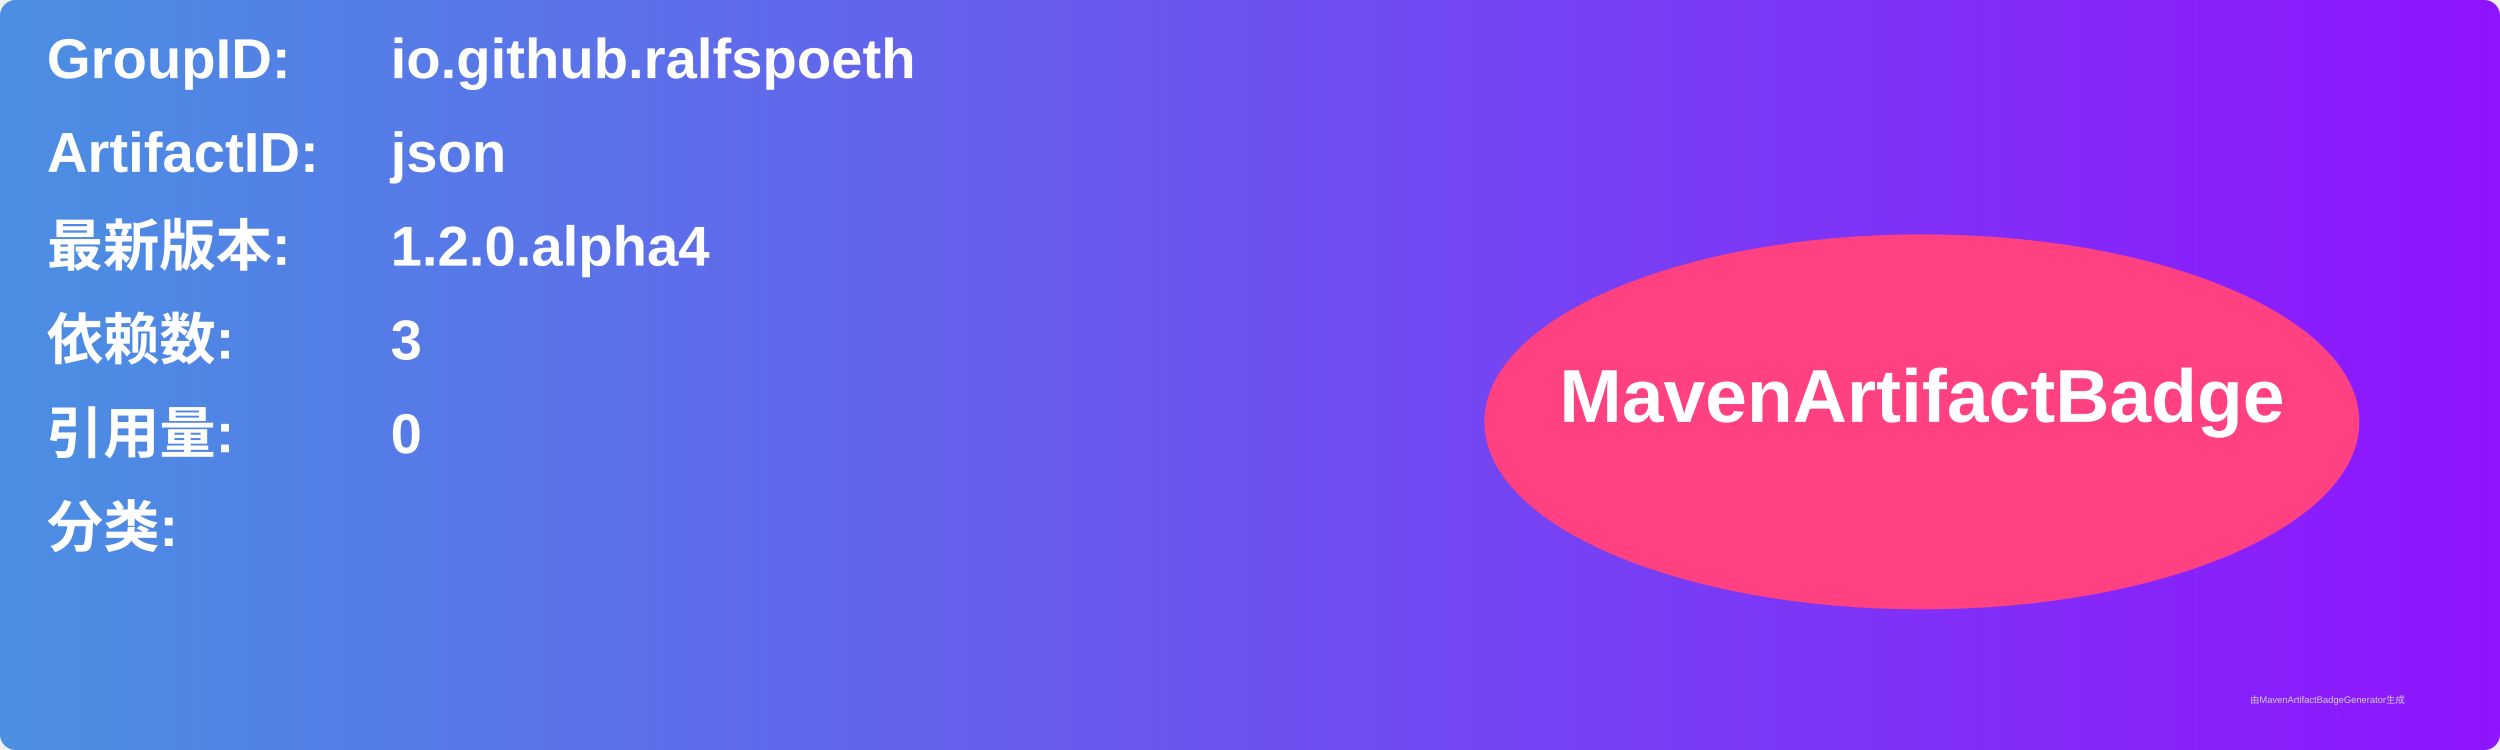
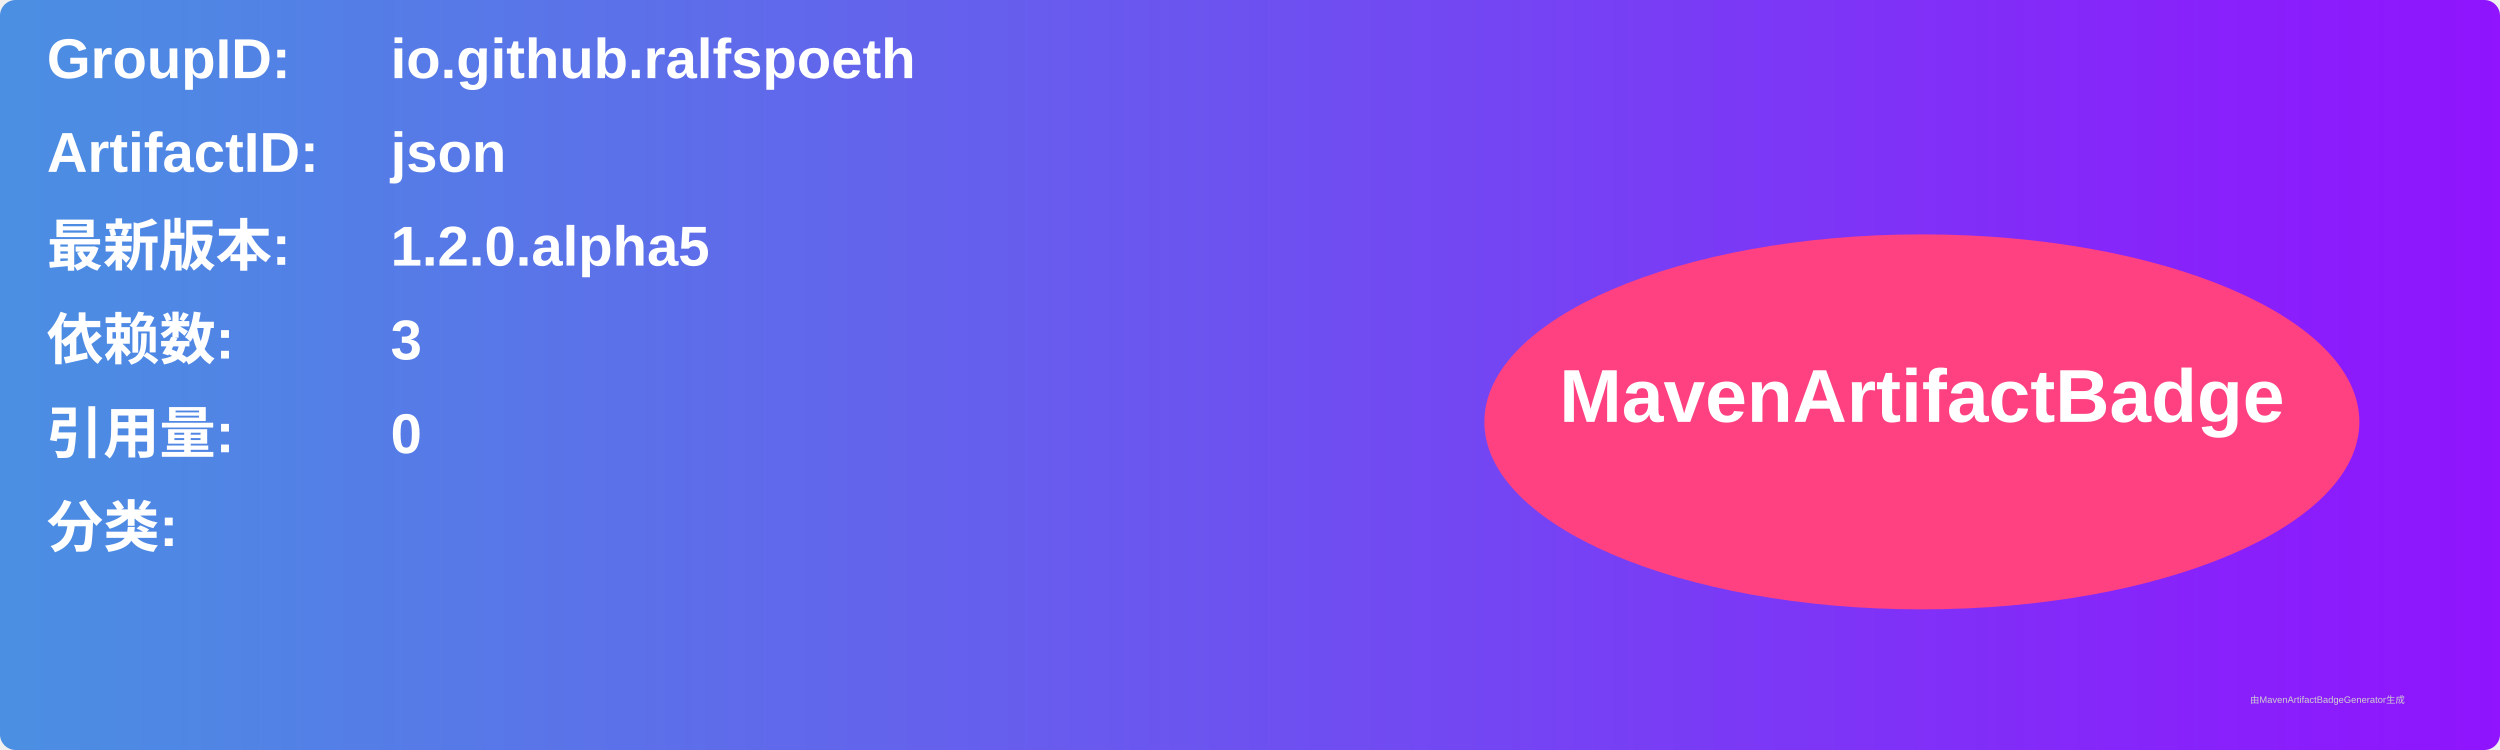
<svg xmlns="http://www.w3.org/2000/svg" width="800" height="240" viewBox="0 0 800 240">
  <linearGradient id="grad" x1="0%" y1="0%" x2="100%" y2="0%">
    <stop offset="0%" stop-color="#4a90e2" />
    <stop offset="100%" stop-color="#9013fe" />
  </linearGradient>
  <rect width="100%" height="100%" rx="5" ry="5" fill="url(#grad)" />
  <g transform="translate(15, 15)">
    <text x="0" y="10" font-family="Arial" font-size="18" fill="white" font-weight="bold" width="260">GroupID:</text>
    <text x="110" y="10" font-family="Arial" font-size="18" fill="white" font-weight="bold" width="460">io.github.ralfspoeth</text>
    <text x="0" y="40" font-family="Arial" font-size="18" fill="white" font-weight="bold" width="260">ArtifactID:</text>
    <text x="110" y="40" font-family="Arial" font-size="18" fill="white" font-weight="bold" width="460">json</text>
    <text x="0" y="70" font-family="Arial" font-size="18" fill="white" font-weight="bold">最新版本:</text>
    <text x="110" y="70" font-family="Arial" font-size="18" fill="white" font-weight="bold">
-       <tspan font-weight="bold">1.2.0.alpha4</tspan>
+       <tspan font-weight="bold">1.2.0.alpha5</tspan>
    </text>
    <text x="0" y="100" font-family="Arial" font-size="18" fill="white" font-weight="bold">依赖数: </text>
    <text x="110" y="100" font-family="Arial" font-size="18" fill="white">
      <tspan font-weight="bold">3</tspan>
    </text>
    <text x="0" y="130" font-family="Arial" font-size="18" fill="white" font-weight="bold">引用量: </text>
    <text x="110" y="130" font-family="Arial" font-size="18" fill="white">
      <tspan font-weight="bold">0</tspan>
    </text>
    <text x="0" y="160" font-family="Arial" font-size="18" fill="white" font-weight="bold">分类:</text>
    <text x="10" y="190" font-family="Arial" font-size="10" fill="white">
      <tspan font-weight="bold" />
    </text>
    <ellipse cx="600" cy="120" rx="140" ry="60" fill="#ff4081" />
    <text x="600" y="120" text-anchor="middle" font-family="Arial" font-size="24" fill="white" font-weight="bold">MavenArtifactBadge</text>
  </g>
  <text x="720" y="225" font-family="Arial" font-size="3" fill="#d0d0d0">由MavenArtifactBadgeGenerator生成</text>
</svg>
